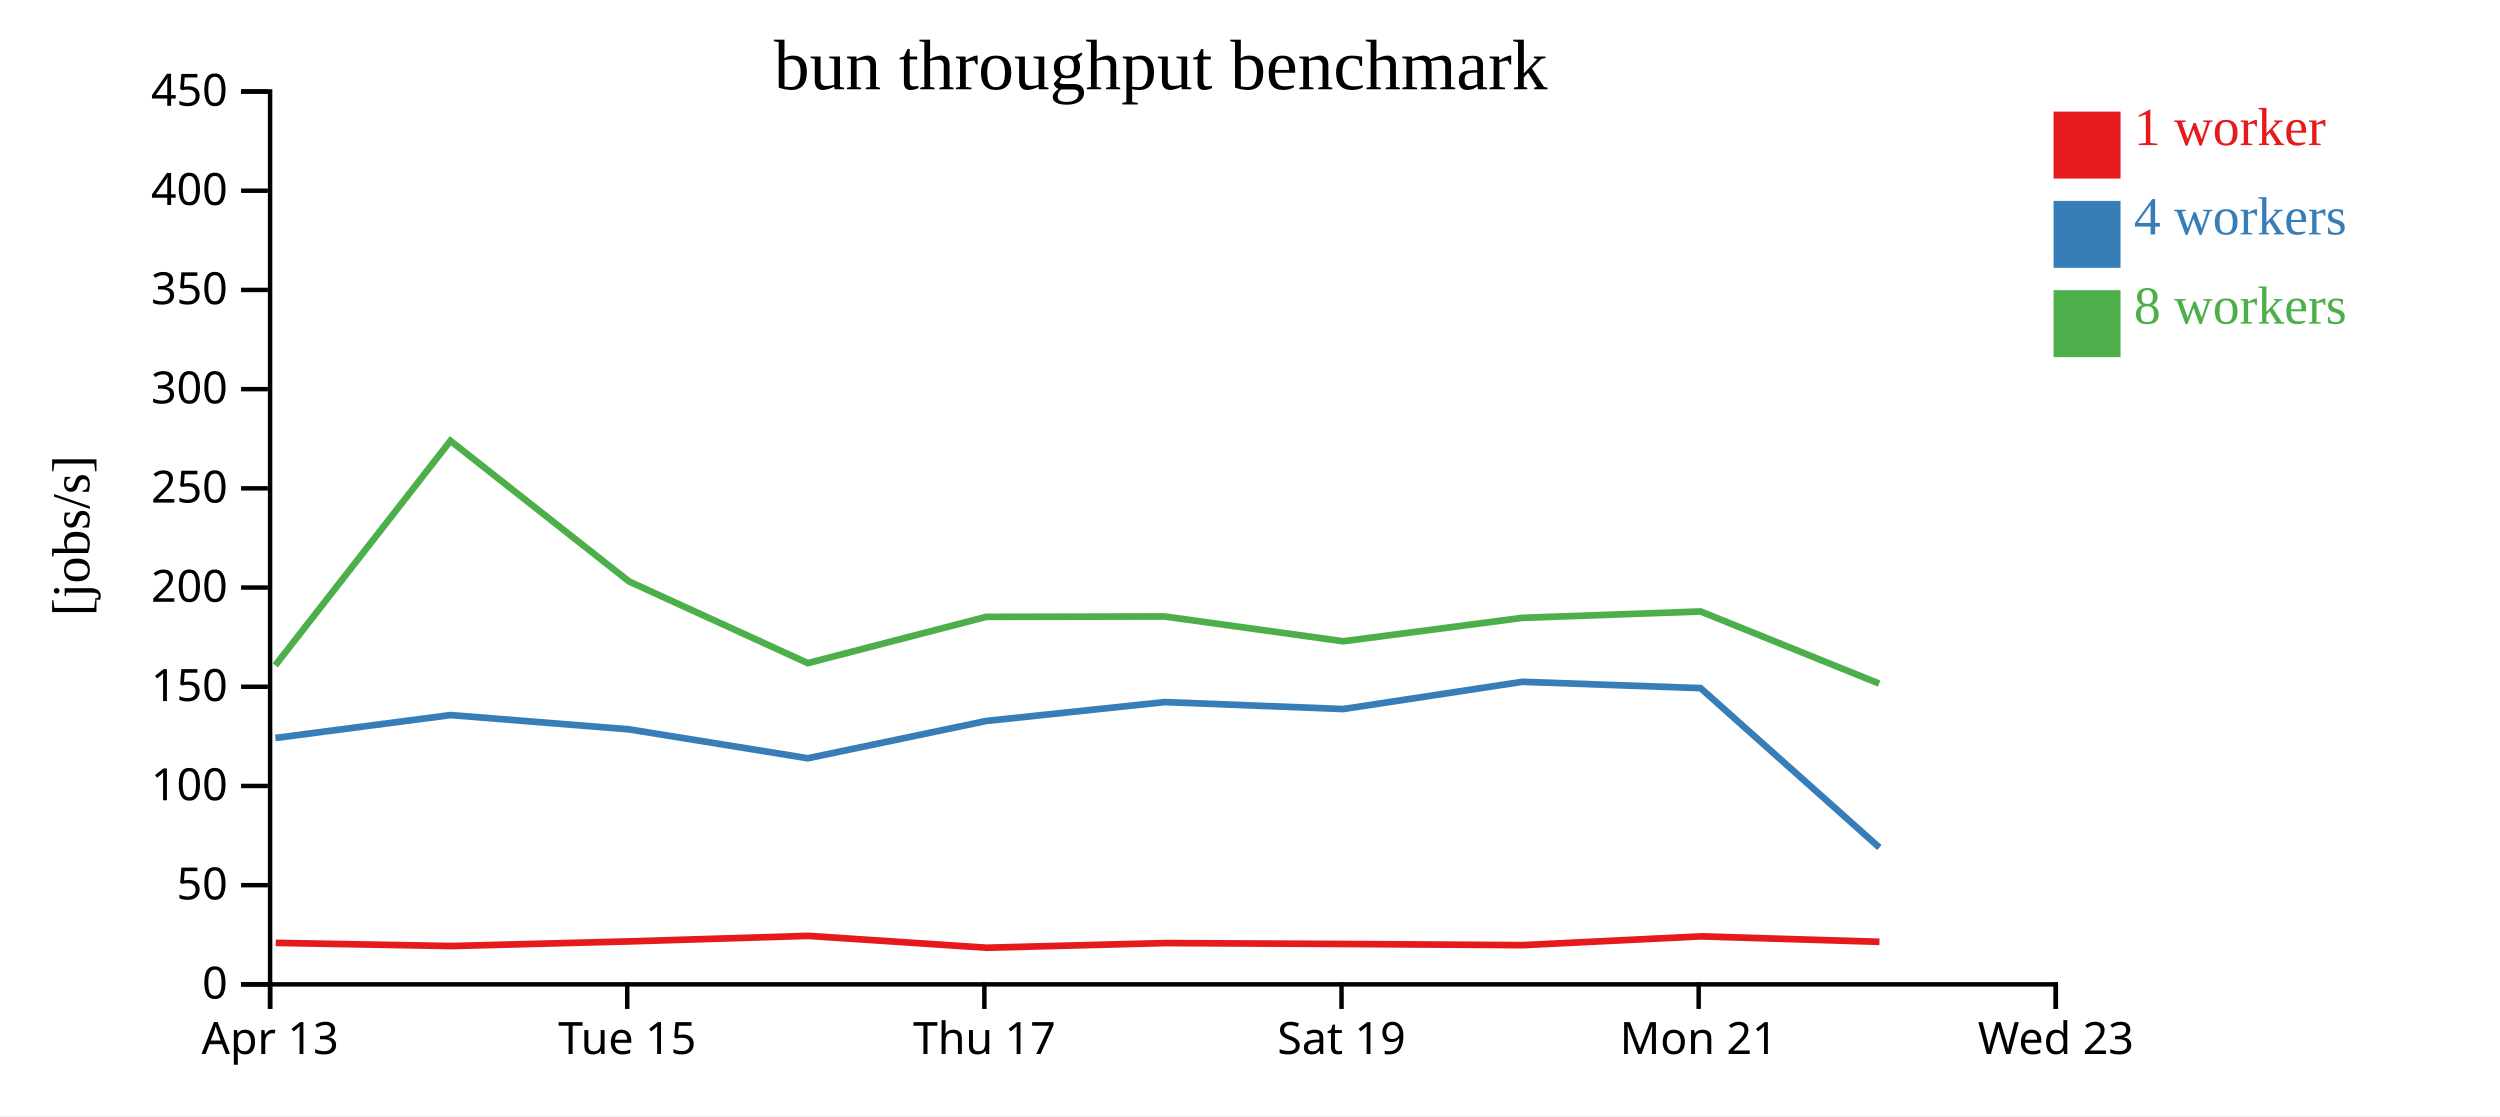
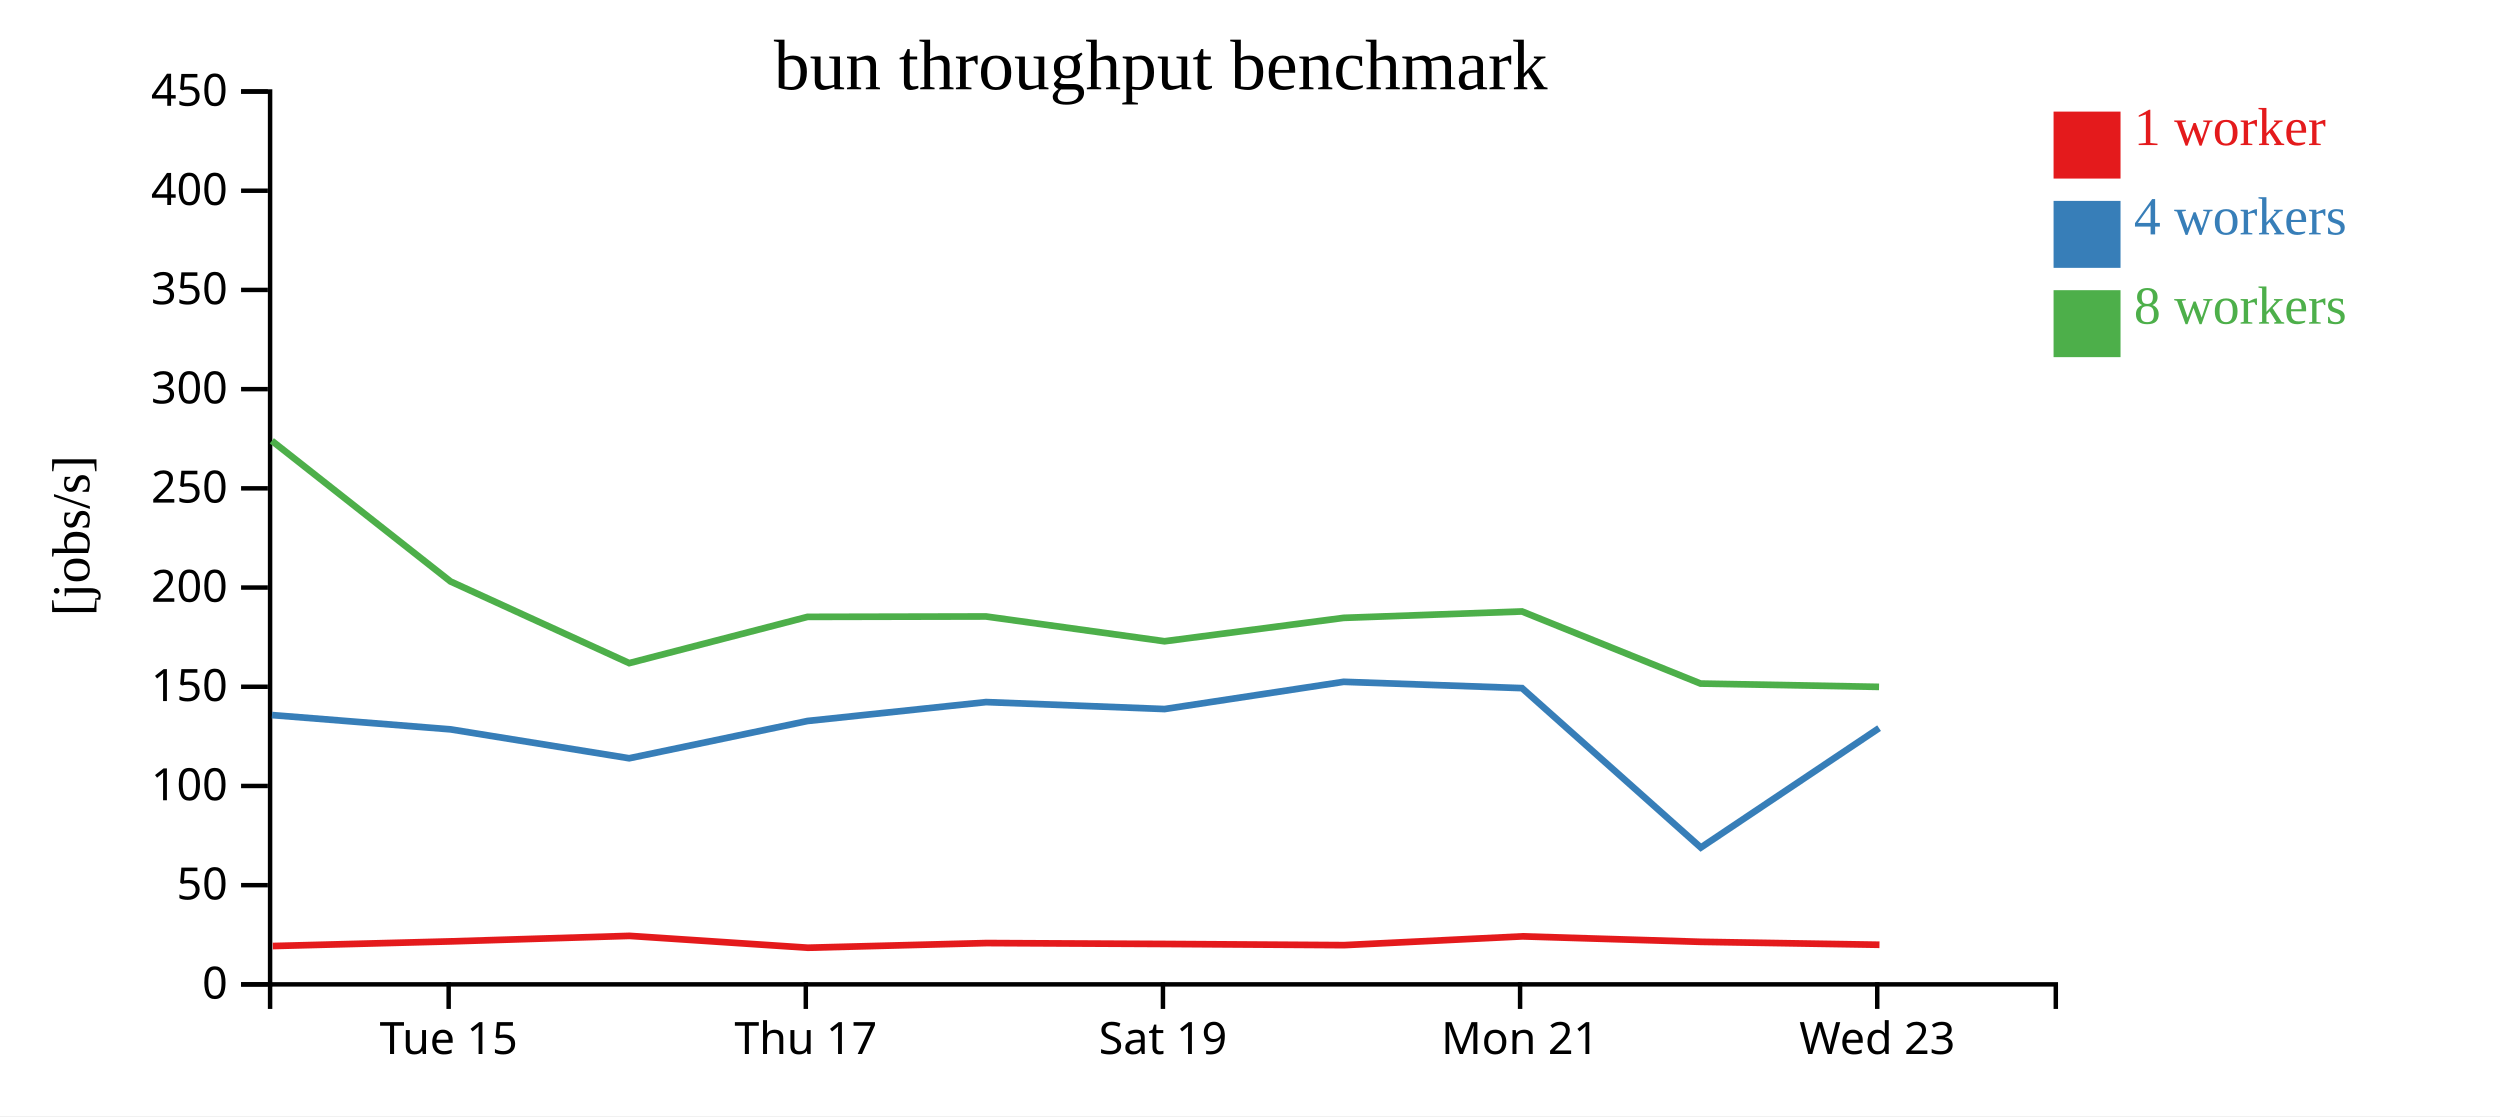
<svg xmlns="http://www.w3.org/2000/svg" width="560" height="250">
  <rect width="100%" height="100%" fill="white" />
  <g transform="translate(60,20)">
    <g transform="translate(0,200)" fill="none" font-size="10" font-family="sans-serif" text-anchor="middle">
      <path class="domain" stroke="currentColor" d="M0.5,6V0.5H400.5V6" />
-       <g class="tick" opacity="1" transform="translate(0.5,0)">
-         <line stroke="currentColor" y2="6" />
-         <text fill="currentColor" y="9" dy="0.71em">Apr 13</text>
-       </g>
-       <g class="tick" opacity="1" transform="translate(80.5,0)">
+       <g class="tick" opacity="1" transform="translate(40.5,0)">
        <line stroke="currentColor" y2="6" />
        <text fill="currentColor" y="9" dy="0.71em">Tue 15</text>
      </g>
-       <g class="tick" opacity="1" transform="translate(160.5,0)">
+       <g class="tick" opacity="1" transform="translate(120.5,0)">
        <line stroke="currentColor" y2="6" />
        <text fill="currentColor" y="9" dy="0.71em">Thu 17</text>
      </g>
-       <g class="tick" opacity="1" transform="translate(240.5,0)">
+       <g class="tick" opacity="1" transform="translate(200.5,0)">
        <line stroke="currentColor" y2="6" />
        <text fill="currentColor" y="9" dy="0.71em">Sat 19</text>
      </g>
-       <g class="tick" opacity="1" transform="translate(320.5,0)">
+       <g class="tick" opacity="1" transform="translate(280.5,0)">
        <line stroke="currentColor" y2="6" />
        <text fill="currentColor" y="9" dy="0.71em">Mon 21</text>
      </g>
-       <g class="tick" opacity="1" transform="translate(400.5,0)">
+       <g class="tick" opacity="1" transform="translate(360.5,0)">
        <line stroke="currentColor" y2="6" />
        <text fill="currentColor" y="9" dy="0.71em">Wed 23</text>
      </g>
    </g>
    <g fill="none" font-size="10" font-family="sans-serif" text-anchor="end">
      <path class="domain" stroke="currentColor" d="M-6,200.5H0.5V0.5H-6" />
      <g class="tick" opacity="1" transform="translate(0,200.5)">
        <line stroke="currentColor" x2="-6" />
        <text fill="currentColor" x="-9" dy="0.32em">0</text>
      </g>
      <g class="tick" opacity="1" transform="translate(0,178.2778)">
        <line stroke="currentColor" x2="-6" />
        <text fill="currentColor" x="-9" dy="0.32em">50</text>
      </g>
      <g class="tick" opacity="1" transform="translate(0,156.0556)">
        <line stroke="currentColor" x2="-6" />
        <text fill="currentColor" x="-9" dy="0.32em">100</text>
      </g>
      <g class="tick" opacity="1" transform="translate(0,133.8333)">
        <line stroke="currentColor" x2="-6" />
        <text fill="currentColor" x="-9" dy="0.32em">150</text>
      </g>
      <g class="tick" opacity="1" transform="translate(0,111.6111)">
        <line stroke="currentColor" x2="-6" />
        <text fill="currentColor" x="-9" dy="0.32em">200</text>
      </g>
      <g class="tick" opacity="1" transform="translate(0,89.38889)">
        <line stroke="currentColor" x2="-6" />
        <text fill="currentColor" x="-9" dy="0.32em">250</text>
      </g>
      <g class="tick" opacity="1" transform="translate(0,67.16667)">
        <line stroke="currentColor" x2="-6" />
        <text fill="currentColor" x="-9" dy="0.32em">300</text>
      </g>
      <g class="tick" opacity="1" transform="translate(0,44.94444)">
        <line stroke="currentColor" x2="-6" />
        <text fill="currentColor" x="-9" dy="0.32em">350</text>
      </g>
      <g class="tick" opacity="1" transform="translate(0,22.72222)">
        <line stroke="currentColor" x2="-6" />
        <text fill="currentColor" x="-9" dy="0.32em">400</text>
      </g>
      <g class="tick" opacity="1" transform="translate(0,0.5)">
        <line stroke="currentColor" x2="-6" />
        <text fill="currentColor" x="-9" dy="0.32em">450</text>
      </g>
    </g>
    <text text-anchor="middle" style="font-size: 12px" transform="rotate(-90)" y="-40" x="-100">[jobs/s]</text>
    <text text-anchor="middle" style="font-size: 16px" y="0" x="200">bun throughput benchmark</text>
-     <path class="line" fill="none" stroke="#e41a1c" stroke-width="1.5" d="M1.766,191.203L41.114,191.913L80.983,190.871L121.01,189.636L160.97,192.292L201.014,191.246L240.933,191.451L281.059,191.713L321.035,189.746L360.998,190.971" />
-     <path class="line" fill="none" stroke="#377eb8" stroke-width="1.5" d="M1.684,145.306L40.924,140.177L80.933,143.378L120.935,149.852L160.889,141.5L200.88,137.267L240.869,138.827L280.981,132.728L320.936,134.143L360.985,169.852" />
-     <path class="line" fill="none" stroke="#4daf4a" stroke-width="1.5" d="M1.661,129.04L40.894,78.744L80.915,110.25L120.944,128.538L160.884,118.18L200.861,118.09L240.857,123.644L280.979,118.401L320.934,116.968L360.922,133.119" />
+     <path class="line" fill="none" stroke="#e41a1c" stroke-width="1.5" d="M1.114,191.913L40.983,190.871L81.01,189.636L120.97,192.292L161.014,191.246L200.933,191.451L241.059,191.713L281.035,189.746L320.998,190.971L361.001,191.629" />
+     <path class="line" fill="none" stroke="#377eb8" stroke-width="1.5" d="M0.924,140.177L40.933,143.378L80.935,149.852L120.889,141.5L160.88,137.267L200.869,138.827L240.981,132.728L280.936,134.143L320.985,169.852L360.914,143.103" />
+     <path class="line" fill="none" stroke="#4daf4a" stroke-width="1.5" d="M0.894,78.744L40.915,110.25L80.944,128.538L120.884,118.18L160.861,118.09L200.857,123.644L240.979,118.401L280.934,116.968L320.922,133.119L360.908,133.862" />
    <rect class="dot" x="400" y="5" width="15" height="15" style="fill: #e41a1c;" />
    <rect class="dot" x="400" y="25" width="15" height="15" style="fill: #377eb8;" />
    <rect class="dot" x="400" y="45" width="15" height="15" style="fill: #4daf4a;" />
    <text class="label" x="418" y="12.5" style="fill: #e41a1c; alignment-baseline: middle;" text-anchor="left">1 worker</text>
    <text class="label" x="418" y="32.5" style="fill: #377eb8; alignment-baseline: middle;" text-anchor="left">4 workers</text>
    <text class="label" x="418" y="52.5" style="fill: #4daf4a; alignment-baseline: middle;" text-anchor="left">8 workers</text>
  </g>
</svg>
